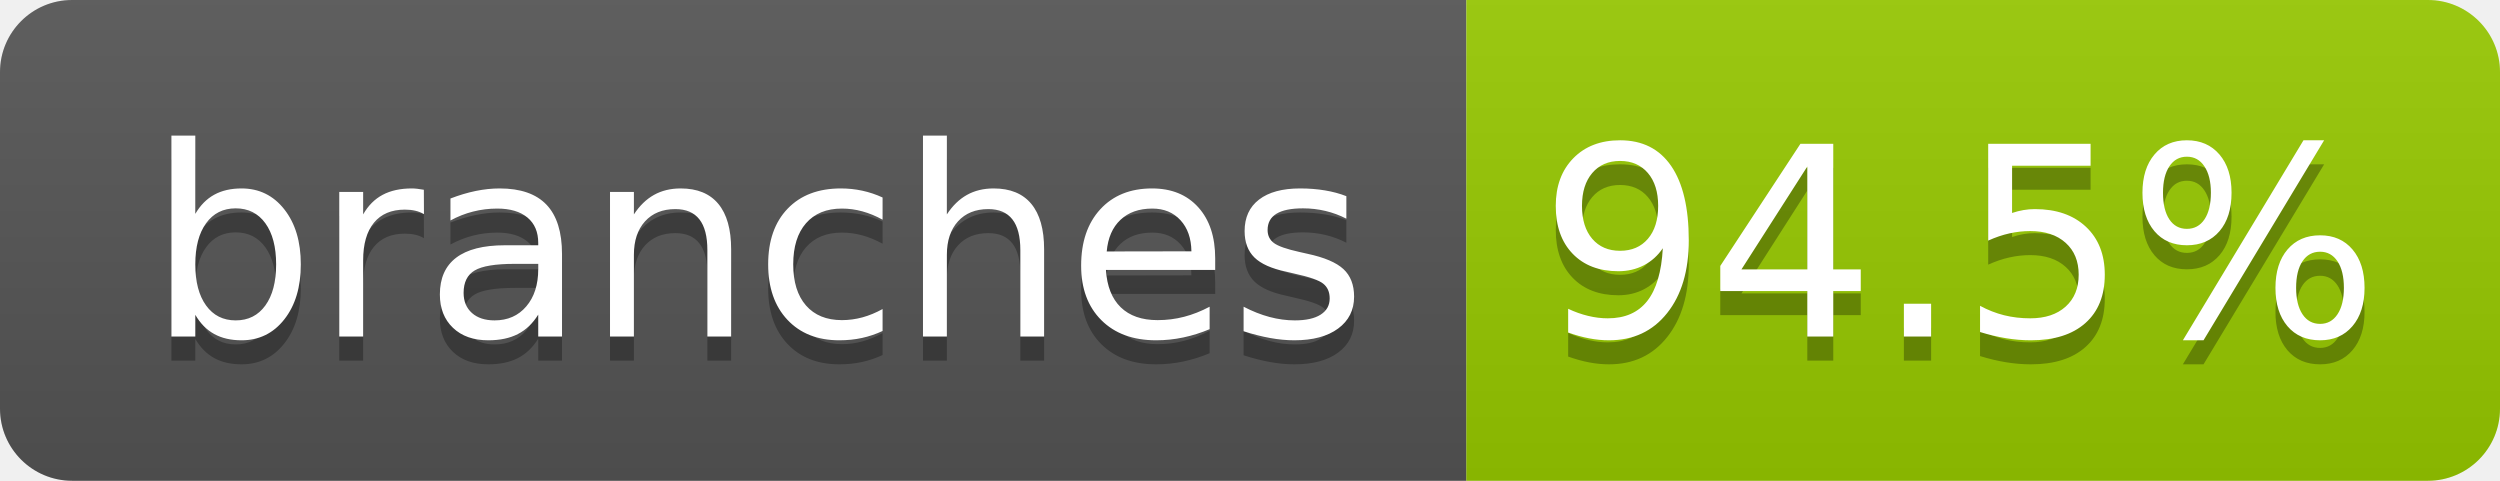
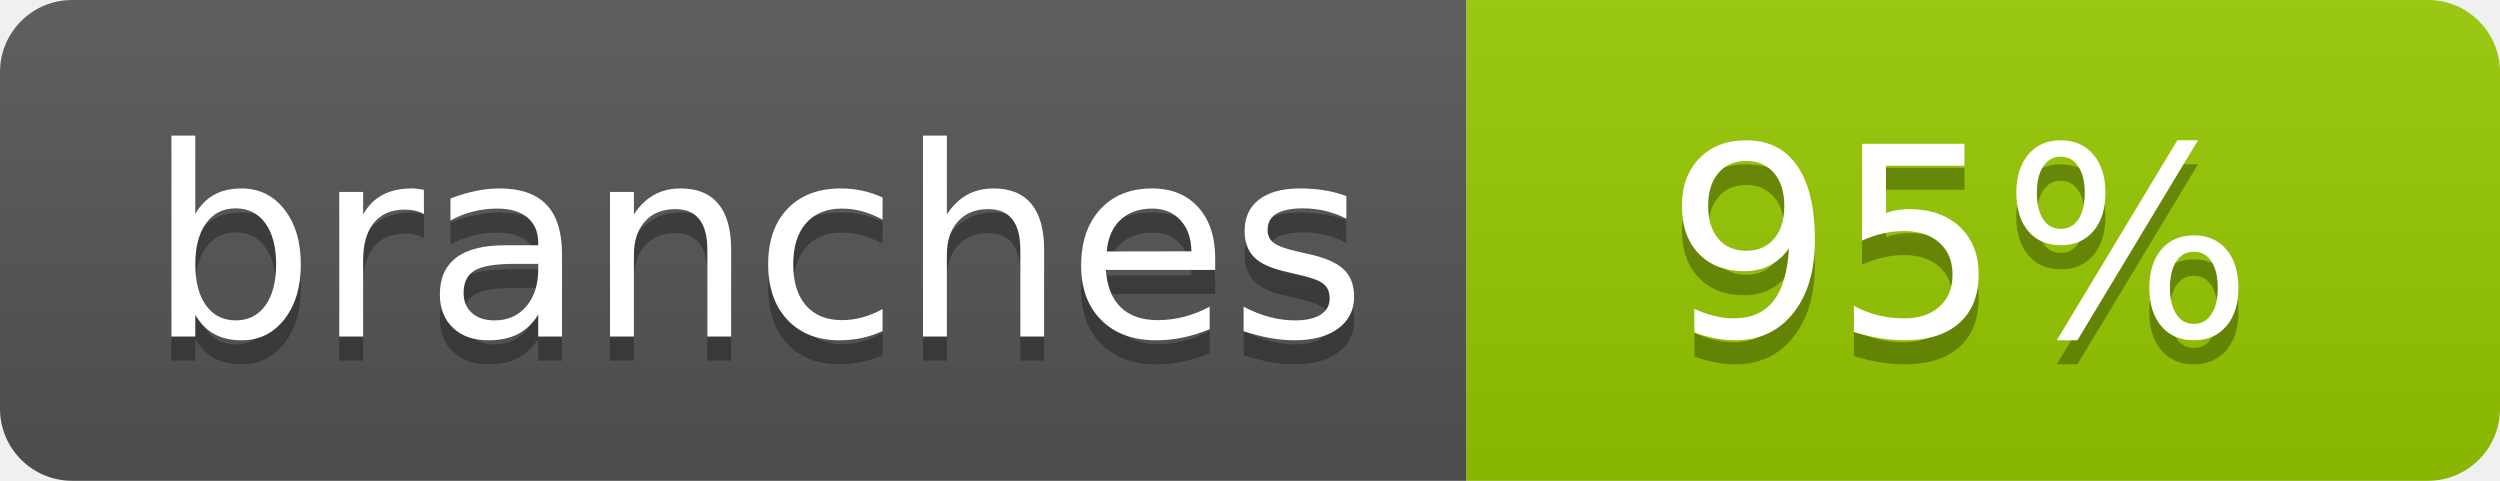
- <svg xmlns="http://www.w3.org/2000/svg" width="104" height="20" role="img" aria-label="branches: 94.5%">
+ <svg xmlns="http://www.w3.org/2000/svg" width="104" height="20" role="img" aria-label="branches: 95%">
  <linearGradient id="s" x2="0" y2="100%">
    <stop offset="0" stop-color="#bbb" stop-opacity=".1" />
    <stop offset="1" stop-opacity=".1" />
  </linearGradient>
  <clipPath id="r">
    <rect width="104" height="20" rx="3" fill="#fff" />
  </clipPath>
  <g clip-path="url(#r)">
    <rect width="61" height="20" fill="#555" />
    <rect x="61" width="43" height="20" fill="#97ca00" />
    <rect width="104" height="20" fill="url(#s)" />
  </g>
  <g fill="#fff" text-anchor="middle" font-family="Verdana,Geneva,DejaVu Sans,sans-serif" text-rendering="geometricPrecision" font-size="110">
    <text aria-hidden="true" x="315" y="150" fill="#010101" fill-opacity=".3" transform="scale(.1)" textLength="510">branches</text>
    <text x="315" y="140" transform="scale(.1)" fill="#fff" textLength="510">branches</text>
-     <text aria-hidden="true" x="815" y="150" fill="#010101" fill-opacity=".3" transform="scale(.1)" textLength="330">94.5%</text>
-     <text x="815" y="140" transform="scale(.1)" fill="#fff" textLength="330">94.5%</text>
+     <text aria-hidden="true" x="815" y="150" fill="#010101" fill-opacity=".3" transform="scale(.1)" textLength="250">95%</text>
+     <text x="815" y="140" transform="scale(.1)" fill="#fff" textLength="250">95%</text>
  </g>
</svg>
